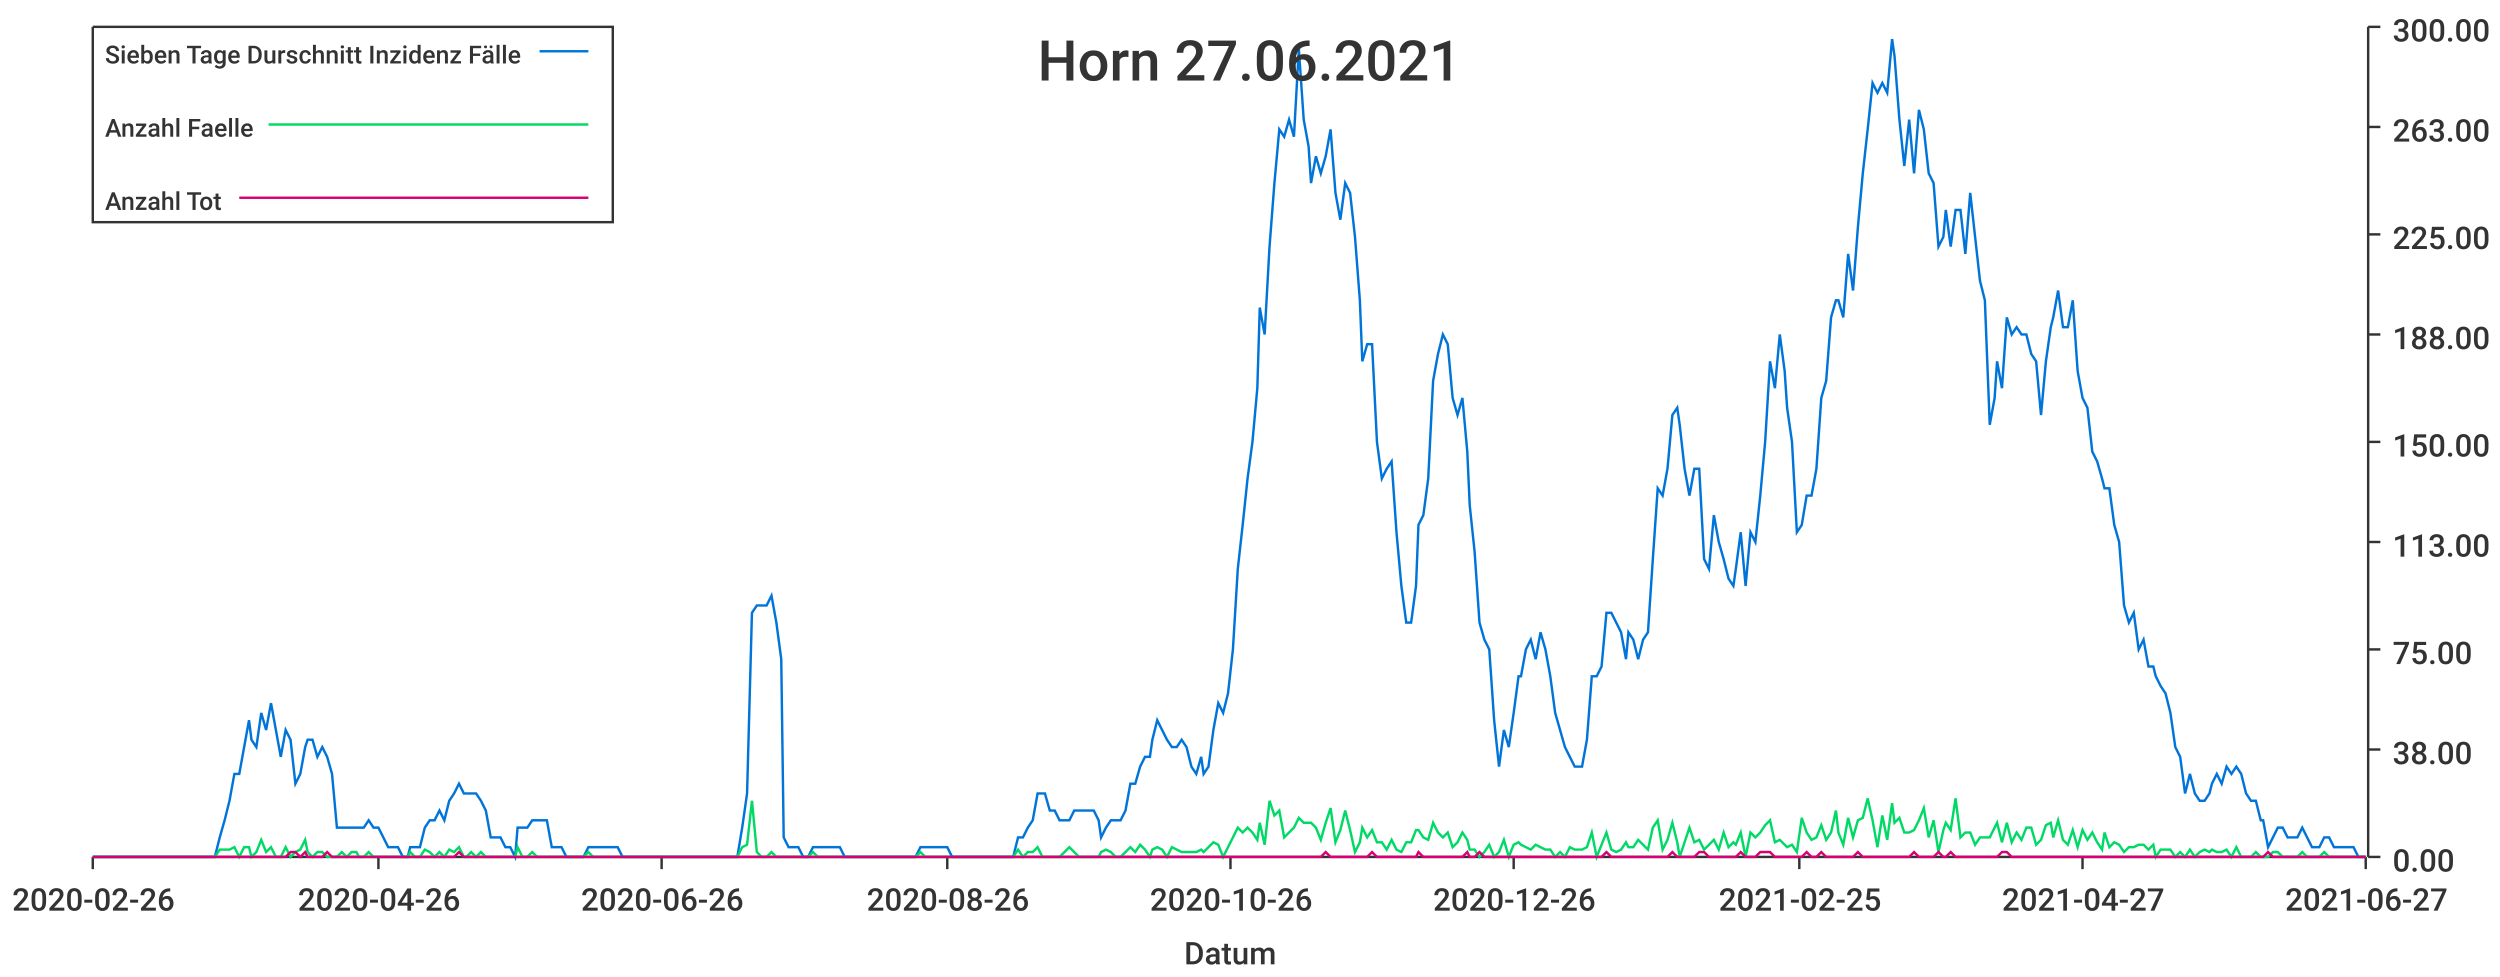
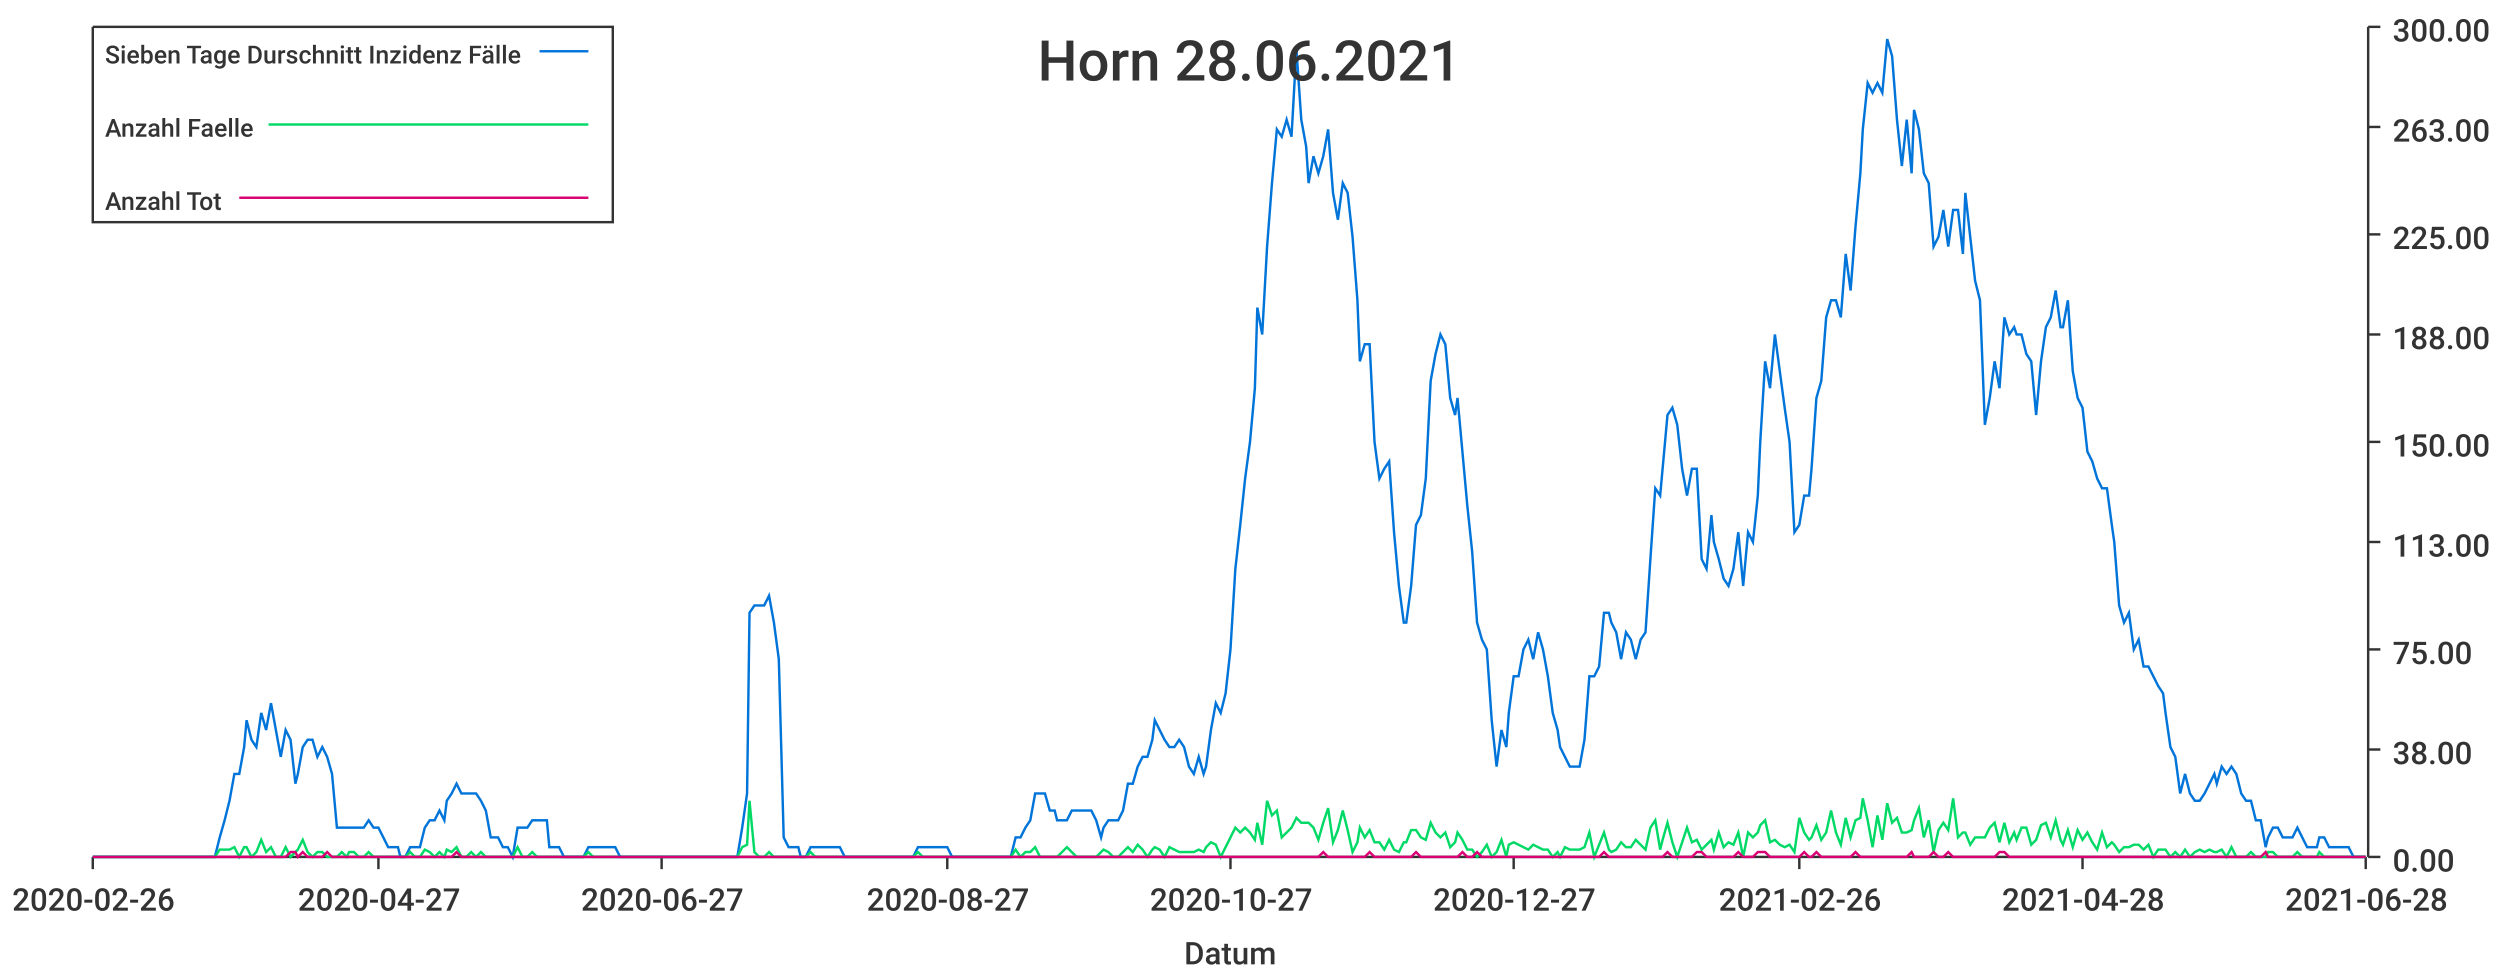
<svg xmlns="http://www.w3.org/2000/svg" width="1024" height="400">\n<path d="M 0 0 L 1024 0 L 1024 400 L 0 400 L 0 0" style="stroke-width:0;stroke:rgba(255,255,255,1.0);fill:rgba(255,255,255,1.0)" />
  <path d="M 38 11 L 969 11 L 969 351 L 38 351 L 38 11" style="stroke-width:0;stroke:rgba(255,255,255,1.0);fill:rgba(255,255,255,1.0)" />
  <path d="M 38 351 L 969 351" style="stroke-width:1;stroke:rgba(51,51,51,1.0);fill:none" />
  <path d="M 38 351 L 38 356" style="stroke-width:1;stroke:rgba(51,51,51,1.0);fill:none" />
  <text x="5" y="373" style="stroke-width:0;stroke:none;fill:rgba(51,51,51,1.0);font-size:12.8px;font-family:'Roboto Medium',sans-serif">2020-02-26</text>
  <path d="M 155 351 L 155 356" style="stroke-width:1;stroke:rgba(51,51,51,1.0);fill:none" />
-   <text x="122" y="373" style="stroke-width:0;stroke:none;fill:rgba(51,51,51,1.0);font-size:12.8px;font-family:'Roboto Medium',sans-serif">2020-04-26</text>
+   <text x="122" y="373" style="stroke-width:0;stroke:none;fill:rgba(51,51,51,1.0);font-size:12.8px;font-family:'Roboto Medium',sans-serif">2020-04-27</text>
  <path d="M 271 351 L 271 356" style="stroke-width:1;stroke:rgba(51,51,51,1.0);fill:none" />
-   <text x="238" y="373" style="stroke-width:0;stroke:none;fill:rgba(51,51,51,1.0);font-size:12.8px;font-family:'Roboto Medium',sans-serif">2020-06-26</text>
+   <text x="238" y="373" style="stroke-width:0;stroke:none;fill:rgba(51,51,51,1.0);font-size:12.8px;font-family:'Roboto Medium',sans-serif">2020-06-27</text>
  <path d="M 388 351 L 388 356" style="stroke-width:1;stroke:rgba(51,51,51,1.0);fill:none" />
-   <text x="355" y="373" style="stroke-width:0;stroke:none;fill:rgba(51,51,51,1.0);font-size:12.8px;font-family:'Roboto Medium',sans-serif">2020-08-26</text>
+   <text x="355" y="373" style="stroke-width:0;stroke:none;fill:rgba(51,51,51,1.0);font-size:12.8px;font-family:'Roboto Medium',sans-serif">2020-08-27</text>
  <path d="M 504 351 L 504 356" style="stroke-width:1;stroke:rgba(51,51,51,1.0);fill:none" />
-   <text x="471" y="373" style="stroke-width:0;stroke:none;fill:rgba(51,51,51,1.0);font-size:12.8px;font-family:'Roboto Medium',sans-serif">2020-10-26</text>
+   <text x="471" y="373" style="stroke-width:0;stroke:none;fill:rgba(51,51,51,1.0);font-size:12.8px;font-family:'Roboto Medium',sans-serif">2020-10-27</text>
  <path d="M 620 351 L 620 356" style="stroke-width:1;stroke:rgba(51,51,51,1.0);fill:none" />
-   <text x="587" y="373" style="stroke-width:0;stroke:none;fill:rgba(51,51,51,1.0);font-size:12.8px;font-family:'Roboto Medium',sans-serif">2020-12-26</text>
+   <text x="587" y="373" style="stroke-width:0;stroke:none;fill:rgba(51,51,51,1.0);font-size:12.8px;font-family:'Roboto Medium',sans-serif">2020-12-27</text>
  <path d="M 737 351 L 737 356" style="stroke-width:1;stroke:rgba(51,51,51,1.0);fill:none" />
-   <text x="704" y="373" style="stroke-width:0;stroke:none;fill:rgba(51,51,51,1.0);font-size:12.8px;font-family:'Roboto Medium',sans-serif">2021-02-25</text>
+   <text x="704" y="373" style="stroke-width:0;stroke:none;fill:rgba(51,51,51,1.0);font-size:12.8px;font-family:'Roboto Medium',sans-serif">2021-02-26</text>
  <path d="M 853 351 L 853 356" style="stroke-width:1;stroke:rgba(51,51,51,1.0);fill:none" />
-   <text x="820" y="373" style="stroke-width:0;stroke:none;fill:rgba(51,51,51,1.0);font-size:12.8px;font-family:'Roboto Medium',sans-serif">2021-04-27</text>
+   <text x="820" y="373" style="stroke-width:0;stroke:none;fill:rgba(51,51,51,1.0);font-size:12.8px;font-family:'Roboto Medium',sans-serif">2021-04-28</text>
  <path d="M 969 351 L 969 356" style="stroke-width:1;stroke:rgba(51,51,51,1.0);fill:none" />
-   <text x="936" y="373" style="stroke-width:0;stroke:none;fill:rgba(51,51,51,1.0);font-size:12.8px;font-family:'Roboto Medium',sans-serif">2021-06-27</text>
+   <text x="936" y="373" style="stroke-width:0;stroke:none;fill:rgba(51,51,51,1.0);font-size:12.8px;font-family:'Roboto Medium',sans-serif">2021-06-28</text>
  <text x="485" y="395" style="stroke-width:0;stroke:none;fill:rgba(51,51,51,1.0);font-size:12.8px;font-family:'Roboto Medium',sans-serif">Datum</text>
  <path d="M 970 351 L 970 11" style="stroke-width:1;stroke:rgba(51,51,51,1.0);fill:none" />
  <path d="M 970 351 L 975 351" style="stroke-width:1;stroke:rgba(51,51,51,1.0);fill:none" />
  <text x="980" y="357" style="stroke-width:0;stroke:none;fill:rgba(51,51,51,1.0);font-size:12.8px;font-family:'Roboto Medium',sans-serif">0.00</text>
  <path d="M 970 307 L 975 307" style="stroke-width:1;stroke:rgba(51,51,51,1.0);fill:none" />
  <text x="980" y="313" style="stroke-width:0;stroke:none;fill:rgba(51,51,51,1.0);font-size:12.8px;font-family:'Roboto Medium',sans-serif">38.00</text>
  <path d="M 970 266 L 975 266" style="stroke-width:1;stroke:rgba(51,51,51,1.0);fill:none" />
  <text x="980" y="272" style="stroke-width:0;stroke:none;fill:rgba(51,51,51,1.0);font-size:12.8px;font-family:'Roboto Medium',sans-serif">75.00</text>
  <path d="M 970 222 L 975 222" style="stroke-width:1;stroke:rgba(51,51,51,1.0);fill:none" />
  <text x="980" y="228" style="stroke-width:0;stroke:none;fill:rgba(51,51,51,1.0);font-size:12.8px;font-family:'Roboto Medium',sans-serif">113.00</text>
  <path d="M 970 181 L 975 181" style="stroke-width:1;stroke:rgba(51,51,51,1.0);fill:none" />
  <text x="980" y="187" style="stroke-width:0;stroke:none;fill:rgba(51,51,51,1.0);font-size:12.8px;font-family:'Roboto Medium',sans-serif">150.00</text>
  <path d="M 970 137 L 975 137" style="stroke-width:1;stroke:rgba(51,51,51,1.0);fill:none" />
  <text x="980" y="143" style="stroke-width:0;stroke:none;fill:rgba(51,51,51,1.0);font-size:12.8px;font-family:'Roboto Medium',sans-serif">188.00</text>
  <path d="M 970 96 L 975 96" style="stroke-width:1;stroke:rgba(51,51,51,1.0);fill:none" />
  <text x="980" y="102" style="stroke-width:0;stroke:none;fill:rgba(51,51,51,1.0);font-size:12.8px;font-family:'Roboto Medium',sans-serif">225.00</text>
  <path d="M 970 52 L 975 52" style="stroke-width:1;stroke:rgba(51,51,51,1.0);fill:none" />
  <text x="980" y="58" style="stroke-width:0;stroke:none;fill:rgba(51,51,51,1.0);font-size:12.8px;font-family:'Roboto Medium',sans-serif">263.00</text>
  <path d="M 970 11 L 975 11" style="stroke-width:1;stroke:rgba(51,51,51,1.0);fill:none" />
  <text x="980" y="17" style="stroke-width:0;stroke:none;fill:rgba(51,51,51,1.0);font-size:12.8px;font-family:'Roboto Medium',sans-serif">300.00</text>
-   <path d="M 38 351 L 40 351 L 42 351 L 44 351 L 46 351 L 48 351 L 50 351 L 52 351 L 54 351 L 56 351 L 58 351 L 60 351 L 61 351 L 63 351 L 65 351 L 67 351 L 69 351 L 71 351 L 73 351 L 75 351 L 77 351 L 79 351 L 81 351 L 82 351 L 84 351 L 86 351 L 88 351 L 90 343 L 92 336 L 94 328 L 96 317 L 98 317 L 100 306 L 102 295 L 103 303 L 105 306 L 107 292 L 109 299 L 111 288 L 113 299 L 115 310 L 117 299 L 119 303 L 121 321 L 123 317 L 125 306 L 126 303 L 128 303 L 130 310 L 132 306 L 134 310 L 136 317 L 138 339 L 140 339 L 142 339 L 144 339 L 146 339 L 147 339 L 149 339 L 151 336 L 153 339 L 155 339 L 157 343 L 159 347 L 161 347 L 163 347 L 165 351 L 167 351 L 168 347 L 170 347 L 172 347 L 174 339 L 176 336 L 178 336 L 180 332 L 182 336 L 184 328 L 186 325 L 188 321 L 190 325 L 191 325 L 193 325 L 195 325 L 197 328 L 199 332 L 201 343 L 203 343 L 205 343 L 207 347 L 209 347 L 211 351 L 212 339 L 214 339 L 216 339 L 218 336 L 220 336 L 222 336 L 224 336 L 226 347 L 228 347 L 230 347 L 232 351 L 233 351 L 235 351 L 237 351 L 239 351 L 241 347 L 243 347 L 245 347 L 247 347 L 249 347 L 251 347 L 253 347 L 255 351 L 256 351 L 258 351 L 260 351 L 262 351 L 264 351 L 266 351 L 268 351 L 270 351 L 272 351 L 274 351 L 276 351 L 277 351 L 279 351 L 281 351 L 283 351 L 285 351 L 287 351 L 289 351 L 291 351 L 293 351 L 295 351 L 297 351 L 298 351 L 300 351 L 302 351 L 304 339 L 306 325 L 308 251 L 310 248 L 312 248 L 314 248 L 316 244 L 318 255 L 320 270 L 321 343 L 323 347 L 325 347 L 327 347 L 329 351 L 331 351 L 333 347 L 335 347 L 337 347 L 339 347 L 341 347 L 342 347 L 344 347 L 346 351 L 348 351 L 350 351 L 352 351 L 354 351 L 356 351 L 358 351 L 360 351 L 362 351 L 363 351 L 365 351 L 367 351 L 369 351 L 371 351 L 373 351 L 375 351 L 377 347 L 379 347 L 381 347 L 383 347 L 385 347 L 386 347 L 388 347 L 390 351 L 392 351 L 394 351 L 396 351 L 398 351 L 400 351 L 402 351 L 404 351 L 406 351 L 407 351 L 409 351 L 411 351 L 413 351 L 415 351 L 417 343 L 419 343 L 421 339 L 423 336 L 425 325 L 427 325 L 428 325 L 430 332 L 432 332 L 434 336 L 436 336 L 438 336 L 440 332 L 442 332 L 444 332 L 446 332 L 448 332 L 450 336 L 451 343 L 453 339 L 455 336 L 457 336 L 459 336 L 461 332 L 463 321 L 465 321 L 467 314 L 469 310 L 471 310 L 472 303 L 474 295 L 476 299 L 478 303 L 480 306 L 482 306 L 484 303 L 486 306 L 488 314 L 490 317 L 492 310 L 493 317 L 495 314 L 497 299 L 499 288 L 501 292 L 503 284 L 505 266 L 507 233 L 509 215 L 511 196 L 513 181 L 515 159 L 516 126 L 518 137 L 520 101 L 522 75 L 524 53 L 526 56 L 528 49 L 530 56 L 532 20 L 534 49 L 536 60 L 537 75 L 539 64 L 541 71 L 543 64 L 545 53 L 547 79 L 549 90 L 551 75 L 553 79 L 555 97 L 557 123 L 558 148 L 560 141 L 562 141 L 564 181 L 566 196 L 568 192 L 570 189 L 572 218 L 574 240 L 576 255 L 578 255 L 580 240 L 581 215 L 583 211 L 585 196 L 587 156 L 589 145 L 591 137 L 593 141 L 595 163 L 597 170 L 599 163 L 601 185 L 602 207 L 604 226 L 606 255 L 608 262 L 610 266 L 612 295 L 614 314 L 616 299 L 618 306 L 620 292 L 622 277 L 623 277 L 625 266 L 627 262 L 629 270 L 631 259 L 633 266 L 635 277 L 637 292 L 639 299 L 641 306 L 643 310 L 645 314 L 646 314 L 648 314 L 650 303 L 652 277 L 654 277 L 656 273 L 658 251 L 660 251 L 662 255 L 664 259 L 666 270 L 667 259 L 669 262 L 671 270 L 673 262 L 675 259 L 677 229 L 679 200 L 681 203 L 683 192 L 685 170 L 687 167 L 688 174 L 690 192 L 692 203 L 694 192 L 696 192 L 698 229 L 700 233 L 702 211 L 704 222 L 706 229 L 708 237 L 710 240 L 711 233 L 713 218 L 715 240 L 717 218 L 719 222 L 721 203 L 723 181 L 725 148 L 727 159 L 729 137 L 731 152 L 732 167 L 734 181 L 736 218 L 738 215 L 740 203 L 742 203 L 744 192 L 746 163 L 748 156 L 750 130 L 752 123 L 753 123 L 755 130 L 757 104 L 759 119 L 761 93 L 763 71 L 765 53 L 767 34 L 769 38 L 771 34 L 773 38 L 775 16 L 776 23 L 778 49 L 780 68 L 782 49 L 784 71 L 786 45 L 788 53 L 790 71 L 792 75 L 794 101 L 796 97 L 797 86 L 799 101 L 801 86 L 803 86 L 805 104 L 807 79 L 809 97 L 811 115 L 813 123 L 815 174 L 817 163 L 818 148 L 820 159 L 822 130 L 824 137 L 826 134 L 828 137 L 830 137 L 832 145 L 834 148 L 836 170 L 838 148 L 840 134 L 841 130 L 843 119 L 845 134 L 847 134 L 849 123 L 851 152 L 853 163 L 855 167 L 857 185 L 859 189 L 861 196 L 862 200 L 864 200 L 866 215 L 868 222 L 870 248 L 872 255 L 874 251 L 876 266 L 878 262 L 880 273 L 882 273 L 883 277 L 885 281 L 887 284 L 889 292 L 891 306 L 893 310 L 895 325 L 897 317 L 899 325 L 901 328 L 903 328 L 905 325 L 906 321 L 908 317 L 910 321 L 912 314 L 914 317 L 916 314 L 918 317 L 920 325 L 922 328 L 924 328 L 926 336 L 927 336 L 929 347 L 931 343 L 933 339 L 935 339 L 937 343 L 939 343 L 941 343 L 943 339 L 945 343 L 947 347 L 948 347 L 950 347 L 952 343 L 954 343 L 956 347 L 958 347 L 960 347 L 962 347 L 964 347 L 966 351 L 968 351 L 969 351" style="stroke-width:1;stroke:rgba(0,116,217,1.0);fill:none" />
-   <path d="M 38 351 L 40 351 L 42 351 L 44 351 L 46 351 L 48 351 L 50 351 L 52 351 L 54 351 L 56 351 L 58 351 L 60 351 L 61 351 L 63 351 L 65 351 L 67 351 L 69 351 L 71 351 L 73 351 L 75 351 L 77 351 L 79 351 L 81 351 L 82 351 L 84 351 L 86 351 L 88 351 L 90 348 L 92 348 L 94 348 L 96 347 L 98 351 L 100 347 L 102 347 L 103 351 L 105 349 L 107 344 L 109 349 L 111 347 L 113 351 L 115 351 L 117 347 L 119 351 L 121 349 L 123 348 L 125 344 L 126 349 L 128 351 L 130 349 L 132 349 L 134 351 L 136 351 L 138 351 L 140 349 L 142 351 L 144 349 L 146 349 L 147 351 L 149 351 L 151 349 L 153 351 L 155 351 L 157 351 L 159 351 L 161 351 L 163 351 L 165 351 L 167 351 L 168 349 L 170 351 L 172 351 L 174 348 L 176 349 L 178 351 L 180 349 L 182 351 L 184 348 L 186 349 L 188 347 L 190 351 L 191 351 L 193 349 L 195 351 L 197 349 L 199 351 L 201 351 L 203 351 L 205 351 L 207 351 L 209 351 L 211 351 L 212 347 L 214 351 L 216 351 L 218 349 L 220 351 L 222 351 L 224 351 L 226 351 L 228 351 L 230 351 L 232 351 L 233 351 L 235 351 L 237 351 L 239 351 L 241 349 L 243 351 L 245 351 L 247 351 L 249 351 L 251 351 L 253 351 L 255 351 L 256 351 L 258 351 L 260 351 L 262 351 L 264 351 L 266 351 L 268 351 L 270 351 L 272 351 L 274 351 L 276 351 L 277 351 L 279 351 L 281 351 L 283 351 L 285 351 L 287 351 L 289 351 L 291 351 L 293 351 L 295 351 L 297 351 L 298 351 L 300 351 L 302 351 L 304 347 L 306 346 L 308 328 L 310 349 L 312 351 L 314 351 L 316 349 L 318 351 L 320 351 L 321 351 L 323 351 L 325 351 L 327 351 L 329 351 L 331 351 L 333 349 L 335 351 L 337 351 L 339 351 L 341 351 L 342 351 L 344 351 L 346 351 L 348 351 L 350 351 L 352 351 L 354 351 L 356 351 L 358 351 L 360 351 L 362 351 L 363 351 L 365 351 L 367 351 L 369 351 L 371 351 L 373 351 L 375 351 L 377 349 L 379 351 L 381 351 L 383 351 L 385 351 L 386 351 L 388 351 L 390 351 L 392 351 L 394 351 L 396 351 L 398 351 L 400 351 L 402 351 L 404 351 L 406 351 L 407 351 L 409 351 L 411 351 L 413 351 L 415 351 L 417 348 L 419 351 L 421 349 L 423 349 L 425 347 L 427 351 L 428 351 L 430 351 L 432 351 L 434 351 L 436 349 L 438 347 L 440 349 L 442 351 L 444 351 L 446 351 L 448 351 L 450 351 L 451 349 L 453 348 L 455 349 L 457 351 L 459 351 L 461 349 L 463 347 L 465 349 L 467 346 L 469 348 L 471 351 L 472 348 L 474 347 L 476 348 L 478 351 L 480 347 L 482 348 L 484 349 L 486 349 L 488 349 L 490 349 L 492 348 L 493 349 L 495 347 L 497 345 L 499 346 L 501 351 L 503 347 L 505 343 L 507 339 L 509 341 L 511 339 L 513 341 L 515 344 L 516 337 L 518 346 L 520 328 L 522 334 L 524 332 L 526 343 L 528 341 L 530 339 L 532 335 L 534 337 L 536 337 L 537 337 L 539 339 L 541 344 L 543 337 L 545 331 L 547 345 L 549 340 L 551 332 L 553 340 L 555 349 L 557 345 L 558 339 L 560 343 L 562 340 L 564 345 L 566 345 L 568 348 L 570 344 L 572 348 L 574 349 L 576 345 L 578 345 L 580 340 L 581 340 L 583 343 L 585 344 L 587 337 L 589 341 L 591 343 L 593 341 L 595 347 L 597 345 L 599 341 L 601 344 L 602 348 L 604 348 L 606 351 L 608 349 L 610 346 L 612 351 L 614 349 L 616 344 L 618 351 L 620 346 L 622 345 L 623 346 L 625 347 L 627 348 L 629 346 L 631 347 L 633 348 L 635 348 L 637 351 L 639 349 L 641 351 L 643 347 L 645 348 L 646 348 L 648 348 L 650 347 L 652 341 L 654 351 L 656 346 L 658 341 L 660 348 L 662 349 L 664 348 L 666 345 L 667 347 L 669 347 L 671 344 L 673 346 L 675 348 L 677 339 L 679 336 L 681 348 L 683 344 L 685 337 L 687 345 L 688 351 L 690 345 L 692 339 L 694 345 L 696 344 L 698 348 L 700 346 L 702 344 L 704 348 L 706 341 L 708 347 L 710 345 L 711 346 L 713 341 L 715 351 L 717 341 L 719 343 L 721 341 L 723 338 L 725 336 L 727 345 L 729 344 L 731 346 L 732 347 L 734 346 L 736 349 L 738 335 L 740 341 L 742 344 L 744 343 L 746 338 L 748 344 L 750 341 L 752 332 L 753 341 L 755 346 L 757 335 L 759 343 L 761 336 L 763 335 L 765 327 L 767 336 L 769 347 L 771 334 L 773 344 L 775 329 L 776 337 L 778 335 L 780 341 L 782 341 L 784 340 L 786 336 L 788 331 L 790 343 L 792 336 L 794 349 L 796 340 L 797 337 L 799 340 L 801 327 L 803 343 L 805 341 L 807 341 L 809 346 L 811 343 L 813 343 L 815 343 L 817 339 L 818 337 L 820 345 L 822 337 L 824 345 L 826 341 L 828 344 L 830 339 L 832 339 L 834 346 L 836 344 L 838 338 L 840 337 L 841 343 L 843 336 L 845 344 L 847 346 L 849 340 L 851 347 L 853 340 L 855 344 L 857 341 L 859 345 L 861 348 L 862 341 L 864 347 L 866 345 L 868 346 L 870 349 L 872 347 L 874 347 L 876 346 L 878 346 L 880 348 L 882 346 L 883 351 L 885 348 L 887 348 L 889 348 L 891 351 L 893 349 L 895 351 L 897 348 L 899 351 L 901 349 L 903 348 L 905 349 L 906 348 L 908 349 L 910 349 L 912 348 L 914 351 L 916 347 L 918 351 L 920 351 L 922 351 L 924 349 L 926 351 L 927 351 L 929 351 L 931 349 L 933 349 L 935 351 L 937 351 L 939 351 L 941 351 L 943 349 L 945 351 L 947 351 L 948 351 L 950 351 L 952 349 L 954 351 L 956 351 L 958 351 L 960 351 L 962 351 L 964 351 L 966 351 L 968 351 L 969 351" style="stroke-width:1;stroke:rgba(0,217,101,1.0);fill:none" />
-   <path d="M 38 351 L 40 351 L 42 351 L 44 351 L 46 351 L 48 351 L 50 351 L 52 351 L 54 351 L 56 351 L 58 351 L 60 351 L 61 351 L 63 351 L 65 351 L 67 351 L 69 351 L 71 351 L 73 351 L 75 351 L 77 351 L 79 351 L 81 351 L 82 351 L 84 351 L 86 351 L 88 351 L 90 351 L 92 351 L 94 351 L 96 351 L 98 351 L 100 351 L 102 351 L 103 351 L 105 351 L 107 351 L 109 351 L 111 351 L 113 351 L 115 351 L 117 351 L 119 349 L 121 349 L 123 351 L 125 349 L 126 351 L 128 351 L 130 351 L 132 351 L 134 349 L 136 351 L 138 351 L 140 351 L 142 351 L 144 351 L 146 351 L 147 351 L 149 351 L 151 351 L 153 351 L 155 351 L 157 351 L 159 351 L 161 351 L 163 351 L 165 351 L 167 351 L 168 351 L 170 351 L 172 351 L 174 351 L 176 351 L 178 351 L 180 351 L 182 351 L 184 351 L 186 351 L 188 349 L 190 351 L 191 351 L 193 351 L 195 351 L 197 351 L 199 351 L 201 351 L 203 351 L 205 351 L 207 351 L 209 351 L 211 351 L 212 351 L 214 351 L 216 351 L 218 351 L 220 351 L 222 351 L 224 351 L 226 351 L 228 351 L 230 351 L 232 351 L 233 351 L 235 351 L 237 351 L 239 351 L 241 351 L 243 351 L 245 351 L 247 351 L 249 351 L 251 351 L 253 351 L 255 351 L 256 351 L 258 351 L 260 351 L 262 351 L 264 351 L 266 351 L 268 351 L 270 351 L 272 351 L 274 351 L 276 351 L 277 351 L 279 351 L 281 351 L 283 351 L 285 351 L 287 351 L 289 351 L 291 351 L 293 351 L 295 351 L 297 351 L 298 351 L 300 351 L 302 351 L 304 351 L 306 351 L 308 351 L 310 351 L 312 351 L 314 351 L 316 351 L 318 351 L 320 351 L 321 351 L 323 351 L 325 351 L 327 351 L 329 351 L 331 351 L 333 351 L 335 351 L 337 351 L 339 351 L 341 351 L 342 351 L 344 351 L 346 351 L 348 351 L 350 351 L 352 351 L 354 351 L 356 351 L 358 351 L 360 351 L 362 351 L 363 351 L 365 351 L 367 351 L 369 351 L 371 351 L 373 351 L 375 351 L 377 351 L 379 351 L 381 351 L 383 351 L 385 351 L 386 351 L 388 351 L 390 351 L 392 351 L 394 351 L 396 351 L 398 351 L 400 351 L 402 351 L 404 351 L 406 351 L 407 351 L 409 351 L 411 351 L 413 351 L 415 351 L 417 351 L 419 351 L 421 351 L 423 351 L 425 351 L 427 351 L 428 351 L 430 351 L 432 351 L 434 351 L 436 351 L 438 351 L 440 351 L 442 351 L 444 351 L 446 351 L 448 351 L 450 351 L 451 351 L 453 351 L 455 351 L 457 351 L 459 351 L 461 351 L 463 351 L 465 351 L 467 351 L 469 351 L 471 351 L 472 351 L 474 351 L 476 351 L 478 351 L 480 351 L 482 351 L 484 351 L 486 351 L 488 351 L 490 351 L 492 351 L 493 351 L 495 351 L 497 351 L 499 351 L 501 351 L 503 351 L 505 351 L 507 351 L 509 351 L 511 351 L 513 351 L 515 351 L 516 351 L 518 351 L 520 351 L 522 351 L 524 351 L 526 351 L 528 351 L 530 351 L 532 351 L 534 351 L 536 351 L 537 351 L 539 351 L 541 351 L 543 349 L 545 351 L 547 351 L 549 351 L 551 351 L 553 351 L 555 351 L 557 351 L 558 351 L 560 351 L 562 349 L 564 351 L 566 351 L 568 351 L 570 351 L 572 351 L 574 351 L 576 351 L 578 351 L 580 351 L 581 349 L 583 351 L 585 351 L 587 351 L 589 351 L 591 351 L 593 351 L 595 351 L 597 351 L 599 351 L 601 349 L 602 351 L 604 351 L 606 349 L 608 351 L 610 351 L 612 351 L 614 351 L 616 351 L 618 351 L 620 351 L 622 351 L 623 351 L 625 351 L 627 351 L 629 351 L 631 351 L 633 351 L 635 351 L 637 351 L 639 351 L 641 351 L 643 351 L 645 351 L 646 351 L 648 351 L 650 351 L 652 351 L 654 351 L 656 351 L 658 349 L 660 351 L 662 351 L 664 351 L 666 351 L 667 351 L 669 351 L 671 351 L 673 351 L 675 351 L 677 351 L 679 351 L 681 351 L 683 351 L 685 349 L 687 351 L 688 351 L 690 351 L 692 351 L 694 351 L 696 349 L 698 349 L 700 351 L 702 351 L 704 351 L 706 351 L 708 351 L 710 351 L 711 351 L 713 349 L 715 351 L 717 351 L 719 351 L 721 349 L 723 349 L 725 349 L 727 351 L 729 351 L 731 351 L 732 351 L 734 351 L 736 351 L 738 351 L 740 349 L 742 351 L 744 351 L 746 349 L 748 351 L 750 351 L 752 351 L 753 351 L 755 351 L 757 351 L 759 351 L 761 349 L 763 351 L 765 351 L 767 351 L 769 351 L 771 351 L 773 351 L 775 351 L 776 351 L 778 351 L 780 351 L 782 351 L 784 349 L 786 351 L 788 351 L 790 351 L 792 351 L 794 349 L 796 351 L 797 351 L 799 349 L 801 351 L 803 351 L 805 351 L 807 351 L 809 351 L 811 351 L 813 351 L 815 351 L 817 351 L 818 351 L 820 349 L 822 349 L 824 351 L 826 351 L 828 351 L 830 351 L 832 351 L 834 351 L 836 351 L 838 351 L 840 351 L 841 351 L 843 351 L 845 351 L 847 351 L 849 351 L 851 351 L 853 351 L 855 351 L 857 351 L 859 351 L 861 351 L 862 351 L 864 351 L 866 351 L 868 351 L 870 351 L 872 351 L 874 351 L 876 351 L 878 351 L 880 351 L 882 351 L 883 351 L 885 351 L 887 351 L 889 351 L 891 351 L 893 351 L 895 351 L 897 351 L 899 351 L 901 351 L 903 351 L 905 351 L 906 351 L 908 351 L 910 351 L 912 351 L 914 351 L 916 351 L 918 351 L 920 351 L 922 351 L 924 351 L 926 351 L 927 351 L 929 349 L 931 351 L 933 351 L 935 351 L 937 351 L 939 351 L 941 351 L 943 351 L 945 351 L 947 351 L 948 351 L 950 351 L 952 351 L 954 351 L 956 351 L 958 351 L 960 351 L 962 351 L 964 351 L 966 351 L 968 351 L 969 351" style="stroke-width:1;stroke:rgba(217,0,116,1.0);fill:none" />
-   <text x="425" y="33" style="stroke-width:0;stroke:none;fill:rgba(51,51,51,1.0);font-size:23.0px;font-family:'Roboto Medium',sans-serif">Horn 27.06.2021</text>
+   <path d="M 38 351 L 40 351 L 42 351 L 44 351 L 46 351 L 48 351 L 50 351 L 52 351 L 54 351 L 56 351 L 58 351 L 59 351 L 61 351 L 63 351 L 65 351 L 67 351 L 69 351 L 71 351 L 73 351 L 75 351 L 77 351 L 79 351 L 80 351 L 82 351 L 84 351 L 86 351 L 88 351 L 90 343 L 92 336 L 94 328 L 96 317 L 98 317 L 100 306 L 101 295 L 103 303 L 105 306 L 107 292 L 109 299 L 111 288 L 113 299 L 115 310 L 117 299 L 119 303 L 121 321 L 122 317 L 124 306 L 126 303 L 128 303 L 130 310 L 132 306 L 134 310 L 136 317 L 138 339 L 140 339 L 142 339 L 143 339 L 145 339 L 147 339 L 149 339 L 151 336 L 153 339 L 155 339 L 157 343 L 159 347 L 161 347 L 163 347 L 164 351 L 166 351 L 168 347 L 170 347 L 172 347 L 174 339 L 176 336 L 178 336 L 180 332 L 182 336 L 183 328 L 185 325 L 187 321 L 189 325 L 191 325 L 193 325 L 195 325 L 197 328 L 199 332 L 201 343 L 203 343 L 204 343 L 206 347 L 208 347 L 210 351 L 212 339 L 214 339 L 216 339 L 218 336 L 220 336 L 222 336 L 224 336 L 225 347 L 227 347 L 229 347 L 231 351 L 233 351 L 235 351 L 237 351 L 239 351 L 241 347 L 243 347 L 245 347 L 246 347 L 248 347 L 250 347 L 252 347 L 254 351 L 256 351 L 258 351 L 260 351 L 262 351 L 264 351 L 266 351 L 267 351 L 269 351 L 271 351 L 273 351 L 275 351 L 277 351 L 279 351 L 281 351 L 283 351 L 285 351 L 287 351 L 288 351 L 290 351 L 292 351 L 294 351 L 296 351 L 298 351 L 300 351 L 302 351 L 304 339 L 306 325 L 307 251 L 309 248 L 311 248 L 313 248 L 315 244 L 317 255 L 319 270 L 321 343 L 323 347 L 325 347 L 327 347 L 328 351 L 330 351 L 332 347 L 334 347 L 336 347 L 338 347 L 340 347 L 342 347 L 344 347 L 346 351 L 348 351 L 349 351 L 351 351 L 353 351 L 355 351 L 357 351 L 359 351 L 361 351 L 363 351 L 365 351 L 367 351 L 369 351 L 370 351 L 372 351 L 374 351 L 376 347 L 378 347 L 380 347 L 382 347 L 384 347 L 386 347 L 388 347 L 390 351 L 391 351 L 393 351 L 395 351 L 397 351 L 399 351 L 401 351 L 403 351 L 405 351 L 407 351 L 409 351 L 411 351 L 412 351 L 414 351 L 416 343 L 418 343 L 420 339 L 422 336 L 424 325 L 426 325 L 428 325 L 430 332 L 432 332 L 433 336 L 435 336 L 437 336 L 439 332 L 441 332 L 443 332 L 445 332 L 447 332 L 449 336 L 451 343 L 452 339 L 454 336 L 456 336 L 458 336 L 460 332 L 462 321 L 464 321 L 466 314 L 468 310 L 470 310 L 472 303 L 473 295 L 475 299 L 477 303 L 479 306 L 481 306 L 483 303 L 485 306 L 487 314 L 489 317 L 491 310 L 493 317 L 494 314 L 496 299 L 498 288 L 500 292 L 502 284 L 504 266 L 506 233 L 508 215 L 510 196 L 512 181 L 514 159 L 515 126 L 517 137 L 519 101 L 521 75 L 523 53 L 525 56 L 527 49 L 529 56 L 531 20 L 533 49 L 535 60 L 536 75 L 538 64 L 540 71 L 542 64 L 544 53 L 546 79 L 548 90 L 550 75 L 552 79 L 554 97 L 556 123 L 557 148 L 559 141 L 561 141 L 563 181 L 565 196 L 567 192 L 569 189 L 571 218 L 573 240 L 575 255 L 576 255 L 578 240 L 580 215 L 582 211 L 584 196 L 586 156 L 588 145 L 590 137 L 592 141 L 594 163 L 596 170 L 597 163 L 599 185 L 601 207 L 603 226 L 605 255 L 607 262 L 609 266 L 611 295 L 613 314 L 615 299 L 617 306 L 618 292 L 620 277 L 622 277 L 624 266 L 626 262 L 628 270 L 630 259 L 632 266 L 634 277 L 636 292 L 638 299 L 639 306 L 641 310 L 643 314 L 645 314 L 647 314 L 649 303 L 651 277 L 653 277 L 655 273 L 657 251 L 659 251 L 660 255 L 662 259 L 664 270 L 666 259 L 668 262 L 670 270 L 672 262 L 674 259 L 676 229 L 678 200 L 680 203 L 681 192 L 683 170 L 685 167 L 687 174 L 689 192 L 691 203 L 693 192 L 695 192 L 697 229 L 699 233 L 701 211 L 702 222 L 704 229 L 706 237 L 708 240 L 710 233 L 712 218 L 714 240 L 716 218 L 718 222 L 720 203 L 721 181 L 723 148 L 725 159 L 727 137 L 729 152 L 731 167 L 733 181 L 735 218 L 737 215 L 739 203 L 741 203 L 742 192 L 744 163 L 746 156 L 748 130 L 750 123 L 752 123 L 754 130 L 756 104 L 758 119 L 760 93 L 762 71 L 763 53 L 765 34 L 767 38 L 769 34 L 771 38 L 773 16 L 775 23 L 777 49 L 779 68 L 781 49 L 783 71 L 784 45 L 786 53 L 788 71 L 790 75 L 792 101 L 794 97 L 796 86 L 798 101 L 800 86 L 802 86 L 804 104 L 805 79 L 807 97 L 809 115 L 811 123 L 813 174 L 815 163 L 817 148 L 819 159 L 821 130 L 823 137 L 825 134 L 826 137 L 828 137 L 830 145 L 832 148 L 834 170 L 836 148 L 838 134 L 840 130 L 842 119 L 844 134 L 845 134 L 847 123 L 849 152 L 851 163 L 853 167 L 855 185 L 857 189 L 859 196 L 861 200 L 863 200 L 865 215 L 866 222 L 868 248 L 870 255 L 872 251 L 874 266 L 876 262 L 878 273 L 880 273 L 882 277 L 884 281 L 886 284 L 887 292 L 889 306 L 891 310 L 893 325 L 895 317 L 897 325 L 899 328 L 901 328 L 903 325 L 905 321 L 907 317 L 908 321 L 910 314 L 912 317 L 914 314 L 916 317 L 918 325 L 920 328 L 922 328 L 924 336 L 926 336 L 928 347 L 929 343 L 931 339 L 933 339 L 935 343 L 937 343 L 939 343 L 941 339 L 943 343 L 945 347 L 947 347 L 949 347 L 950 343 L 952 343 L 954 347 L 956 347 L 958 347 L 960 347 L 962 347 L 964 351 L 966 351 L 968 351 L 969 351" style="stroke-width:1;stroke:rgba(0,116,217,1.0);fill:none" />
+   <path d="M 38 351 L 40 351 L 42 351 L 44 351 L 46 351 L 48 351 L 50 351 L 52 351 L 54 351 L 56 351 L 58 351 L 59 351 L 61 351 L 63 351 L 65 351 L 67 351 L 69 351 L 71 351 L 73 351 L 75 351 L 77 351 L 79 351 L 80 351 L 82 351 L 84 351 L 86 351 L 88 351 L 90 348 L 92 348 L 94 348 L 96 347 L 98 351 L 100 347 L 101 347 L 103 351 L 105 349 L 107 344 L 109 349 L 111 347 L 113 351 L 115 351 L 117 347 L 119 351 L 121 349 L 122 348 L 124 344 L 126 349 L 128 351 L 130 349 L 132 349 L 134 351 L 136 351 L 138 351 L 140 349 L 142 351 L 143 349 L 145 349 L 147 351 L 149 351 L 151 349 L 153 351 L 155 351 L 157 351 L 159 351 L 161 351 L 163 351 L 164 351 L 166 351 L 168 349 L 170 351 L 172 351 L 174 348 L 176 349 L 178 351 L 180 349 L 182 351 L 183 348 L 185 349 L 187 347 L 189 351 L 191 351 L 193 349 L 195 351 L 197 349 L 199 351 L 201 351 L 203 351 L 204 351 L 206 351 L 208 351 L 210 351 L 212 347 L 214 351 L 216 351 L 218 349 L 220 351 L 222 351 L 224 351 L 225 351 L 227 351 L 229 351 L 231 351 L 233 351 L 235 351 L 237 351 L 239 351 L 241 349 L 243 351 L 245 351 L 246 351 L 248 351 L 250 351 L 252 351 L 254 351 L 256 351 L 258 351 L 260 351 L 262 351 L 264 351 L 266 351 L 267 351 L 269 351 L 271 351 L 273 351 L 275 351 L 277 351 L 279 351 L 281 351 L 283 351 L 285 351 L 287 351 L 288 351 L 290 351 L 292 351 L 294 351 L 296 351 L 298 351 L 300 351 L 302 351 L 304 347 L 306 346 L 307 328 L 309 349 L 311 351 L 313 351 L 315 349 L 317 351 L 319 351 L 321 351 L 323 351 L 325 351 L 327 351 L 328 351 L 330 351 L 332 349 L 334 351 L 336 351 L 338 351 L 340 351 L 342 351 L 344 351 L 346 351 L 348 351 L 349 351 L 351 351 L 353 351 L 355 351 L 357 351 L 359 351 L 361 351 L 363 351 L 365 351 L 367 351 L 369 351 L 370 351 L 372 351 L 374 351 L 376 349 L 378 351 L 380 351 L 382 351 L 384 351 L 386 351 L 388 351 L 390 351 L 391 351 L 393 351 L 395 351 L 397 351 L 399 351 L 401 351 L 403 351 L 405 351 L 407 351 L 409 351 L 411 351 L 412 351 L 414 351 L 416 348 L 418 351 L 420 349 L 422 349 L 424 347 L 426 351 L 428 351 L 430 351 L 432 351 L 433 351 L 435 349 L 437 347 L 439 349 L 441 351 L 443 351 L 445 351 L 447 351 L 449 351 L 451 349 L 452 348 L 454 349 L 456 351 L 458 351 L 460 349 L 462 347 L 464 349 L 466 346 L 468 348 L 470 351 L 472 348 L 473 347 L 475 348 L 477 351 L 479 347 L 481 348 L 483 349 L 485 349 L 487 349 L 489 349 L 491 348 L 493 349 L 494 347 L 496 345 L 498 346 L 500 351 L 502 347 L 504 343 L 506 339 L 508 341 L 510 339 L 512 341 L 514 344 L 515 337 L 517 346 L 519 328 L 521 334 L 523 332 L 525 343 L 527 341 L 529 339 L 531 335 L 533 337 L 535 337 L 536 337 L 538 339 L 540 344 L 542 337 L 544 331 L 546 345 L 548 340 L 550 332 L 552 340 L 554 349 L 556 345 L 557 339 L 559 343 L 561 340 L 563 345 L 565 345 L 567 348 L 569 344 L 571 348 L 573 349 L 575 345 L 576 345 L 578 340 L 580 340 L 582 343 L 584 344 L 586 337 L 588 341 L 590 343 L 592 341 L 594 347 L 596 345 L 597 341 L 599 344 L 601 348 L 603 348 L 605 351 L 607 349 L 609 346 L 611 351 L 613 349 L 615 344 L 617 351 L 618 346 L 620 345 L 622 346 L 624 347 L 626 348 L 628 346 L 630 347 L 632 348 L 634 348 L 636 351 L 638 349 L 639 351 L 641 347 L 643 348 L 645 348 L 647 348 L 649 347 L 651 341 L 653 351 L 655 346 L 657 341 L 659 348 L 660 349 L 662 348 L 664 345 L 666 347 L 668 347 L 670 344 L 672 346 L 674 348 L 676 339 L 678 336 L 680 348 L 681 344 L 683 337 L 685 345 L 687 351 L 689 345 L 691 339 L 693 345 L 695 344 L 697 348 L 699 346 L 701 344 L 702 348 L 704 341 L 706 347 L 708 345 L 710 346 L 712 341 L 714 351 L 716 341 L 718 343 L 720 341 L 721 338 L 723 336 L 725 345 L 727 344 L 729 346 L 731 347 L 733 346 L 735 349 L 737 335 L 739 341 L 741 344 L 742 343 L 744 338 L 746 344 L 748 341 L 750 332 L 752 341 L 754 346 L 756 335 L 758 343 L 760 336 L 762 335 L 763 327 L 765 336 L 767 347 L 769 334 L 771 344 L 773 329 L 775 337 L 777 335 L 779 341 L 781 341 L 783 340 L 784 336 L 786 331 L 788 343 L 790 336 L 792 349 L 794 340 L 796 337 L 798 340 L 800 327 L 802 343 L 804 341 L 805 341 L 807 346 L 809 343 L 811 343 L 813 343 L 815 339 L 817 337 L 819 345 L 821 337 L 823 345 L 825 341 L 826 344 L 828 339 L 830 339 L 832 346 L 834 344 L 836 338 L 838 337 L 840 343 L 842 336 L 844 344 L 845 346 L 847 340 L 849 347 L 851 340 L 853 344 L 855 341 L 857 345 L 859 348 L 861 341 L 863 347 L 865 345 L 866 346 L 868 349 L 870 347 L 872 347 L 874 346 L 876 346 L 878 348 L 880 346 L 882 351 L 884 348 L 886 348 L 887 348 L 889 351 L 891 349 L 893 351 L 895 348 L 897 351 L 899 349 L 901 348 L 903 349 L 905 348 L 907 349 L 908 349 L 910 348 L 912 351 L 914 347 L 916 351 L 918 351 L 920 351 L 922 349 L 924 351 L 926 351 L 928 351 L 929 349 L 931 349 L 933 351 L 935 351 L 937 351 L 939 351 L 941 349 L 943 351 L 945 351 L 947 351 L 949 351 L 950 349 L 952 351 L 954 351 L 956 351 L 958 351 L 960 351 L 962 351 L 964 351 L 966 351 L 968 351 L 969 351" style="stroke-width:1;stroke:rgba(0,217,101,1.0);fill:none" />
+   <path d="M 38 351 L 40 351 L 42 351 L 44 351 L 46 351 L 48 351 L 50 351 L 52 351 L 54 351 L 56 351 L 58 351 L 59 351 L 61 351 L 63 351 L 65 351 L 67 351 L 69 351 L 71 351 L 73 351 L 75 351 L 77 351 L 79 351 L 80 351 L 82 351 L 84 351 L 86 351 L 88 351 L 90 351 L 92 351 L 94 351 L 96 351 L 98 351 L 100 351 L 101 351 L 103 351 L 105 351 L 107 351 L 109 351 L 111 351 L 113 351 L 115 351 L 117 351 L 119 349 L 121 349 L 122 351 L 124 349 L 126 351 L 128 351 L 130 351 L 132 351 L 134 349 L 136 351 L 138 351 L 140 351 L 142 351 L 143 351 L 145 351 L 147 351 L 149 351 L 151 351 L 153 351 L 155 351 L 157 351 L 159 351 L 161 351 L 163 351 L 164 351 L 166 351 L 168 351 L 170 351 L 172 351 L 174 351 L 176 351 L 178 351 L 180 351 L 182 351 L 183 351 L 185 351 L 187 349 L 189 351 L 191 351 L 193 351 L 195 351 L 197 351 L 199 351 L 201 351 L 203 351 L 204 351 L 206 351 L 208 351 L 210 351 L 212 351 L 214 351 L 216 351 L 218 351 L 220 351 L 222 351 L 224 351 L 225 351 L 227 351 L 229 351 L 231 351 L 233 351 L 235 351 L 237 351 L 239 351 L 241 351 L 243 351 L 245 351 L 246 351 L 248 351 L 250 351 L 252 351 L 254 351 L 256 351 L 258 351 L 260 351 L 262 351 L 264 351 L 266 351 L 267 351 L 269 351 L 271 351 L 273 351 L 275 351 L 277 351 L 279 351 L 281 351 L 283 351 L 285 351 L 287 351 L 288 351 L 290 351 L 292 351 L 294 351 L 296 351 L 298 351 L 300 351 L 302 351 L 304 351 L 306 351 L 307 351 L 309 351 L 311 351 L 313 351 L 315 351 L 317 351 L 319 351 L 321 351 L 323 351 L 325 351 L 327 351 L 328 351 L 330 351 L 332 351 L 334 351 L 336 351 L 338 351 L 340 351 L 342 351 L 344 351 L 346 351 L 348 351 L 349 351 L 351 351 L 353 351 L 355 351 L 357 351 L 359 351 L 361 351 L 363 351 L 365 351 L 367 351 L 369 351 L 370 351 L 372 351 L 374 351 L 376 351 L 378 351 L 380 351 L 382 351 L 384 351 L 386 351 L 388 351 L 390 351 L 391 351 L 393 351 L 395 351 L 397 351 L 399 351 L 401 351 L 403 351 L 405 351 L 407 351 L 409 351 L 411 351 L 412 351 L 414 351 L 416 351 L 418 351 L 420 351 L 422 351 L 424 351 L 426 351 L 428 351 L 430 351 L 432 351 L 433 351 L 435 351 L 437 351 L 439 351 L 441 351 L 443 351 L 445 351 L 447 351 L 449 351 L 451 351 L 452 351 L 454 351 L 456 351 L 458 351 L 460 351 L 462 351 L 464 351 L 466 351 L 468 351 L 470 351 L 472 351 L 473 351 L 475 351 L 477 351 L 479 351 L 481 351 L 483 351 L 485 351 L 487 351 L 489 351 L 491 351 L 493 351 L 494 351 L 496 351 L 498 351 L 500 351 L 502 351 L 504 351 L 506 351 L 508 351 L 510 351 L 512 351 L 514 351 L 515 351 L 517 351 L 519 351 L 521 351 L 523 351 L 525 351 L 527 351 L 529 351 L 531 351 L 533 351 L 535 351 L 536 351 L 538 351 L 540 351 L 542 349 L 544 351 L 546 351 L 548 351 L 550 351 L 552 351 L 554 351 L 556 351 L 557 351 L 559 351 L 561 349 L 563 351 L 565 351 L 567 351 L 569 351 L 571 351 L 573 351 L 575 351 L 576 351 L 578 351 L 580 349 L 582 351 L 584 351 L 586 351 L 588 351 L 590 351 L 592 351 L 594 351 L 596 351 L 597 351 L 599 349 L 601 351 L 603 351 L 605 349 L 607 351 L 609 351 L 611 351 L 613 351 L 615 351 L 617 351 L 618 351 L 620 351 L 622 351 L 624 351 L 626 351 L 628 351 L 630 351 L 632 351 L 634 351 L 636 351 L 638 351 L 639 351 L 641 351 L 643 351 L 645 351 L 647 351 L 649 351 L 651 351 L 653 351 L 655 351 L 657 349 L 659 351 L 660 351 L 662 351 L 664 351 L 666 351 L 668 351 L 670 351 L 672 351 L 674 351 L 676 351 L 678 351 L 680 351 L 681 351 L 683 349 L 685 351 L 687 351 L 689 351 L 691 351 L 693 351 L 695 349 L 697 349 L 699 351 L 701 351 L 702 351 L 704 351 L 706 351 L 708 351 L 710 351 L 712 349 L 714 351 L 716 351 L 718 351 L 720 349 L 721 349 L 723 349 L 725 351 L 727 351 L 729 351 L 731 351 L 733 351 L 735 351 L 737 351 L 739 349 L 741 351 L 742 351 L 744 349 L 746 351 L 748 351 L 750 351 L 752 351 L 754 351 L 756 351 L 758 351 L 760 349 L 762 351 L 763 351 L 765 351 L 767 351 L 769 351 L 771 351 L 773 351 L 775 351 L 777 351 L 779 351 L 781 351 L 783 349 L 784 351 L 786 351 L 788 351 L 790 351 L 792 349 L 794 351 L 796 351 L 798 349 L 800 351 L 802 351 L 804 351 L 805 351 L 807 351 L 809 351 L 811 351 L 813 351 L 815 351 L 817 351 L 819 349 L 821 349 L 823 351 L 825 351 L 826 351 L 828 351 L 830 351 L 832 351 L 834 351 L 836 351 L 838 351 L 840 351 L 842 351 L 844 351 L 845 351 L 847 351 L 849 351 L 851 351 L 853 351 L 855 351 L 857 351 L 859 351 L 861 351 L 863 351 L 865 351 L 866 351 L 868 351 L 870 351 L 872 351 L 874 351 L 876 351 L 878 351 L 880 351 L 882 351 L 884 351 L 886 351 L 887 351 L 889 351 L 891 351 L 893 351 L 895 351 L 897 351 L 899 351 L 901 351 L 903 351 L 905 351 L 907 351 L 908 351 L 910 351 L 912 351 L 914 351 L 916 351 L 918 351 L 920 351 L 922 351 L 924 351 L 926 351 L 928 349 L 929 351 L 931 351 L 933 351 L 935 351 L 937 351 L 939 351 L 941 351 L 943 351 L 945 351 L 947 351 L 949 351 L 950 351 L 952 351 L 954 351 L 956 351 L 958 351 L 960 351 L 962 351 L 964 351 L 966 351 L 968 351 L 969 351" style="stroke-width:1;stroke:rgba(217,0,116,1.0);fill:none" />
+   <text x="425" y="33" style="stroke-width:0;stroke:none;fill:rgba(51,51,51,1.0);font-size:23.0px;font-family:'Roboto Medium',sans-serif">Horn 28.06.2021</text>
  <path d="M 38 11 L 251 11 L 251 91 L 38 91 L 38 11" style="stroke-width:1;stroke:rgba(51,51,51,1.0);fill:rgba(255,255,255,1.0)" />
  <text x="43" y="26" style="stroke-width:0;stroke:none;fill:rgba(51,51,51,1.0);font-size:10.2px;font-family:'Roboto Medium',sans-serif">Sieben Tage Durschnitt Inzidenz Fälle</text>
  <path d="M 221 21 L 241 21" style="stroke-width:1;stroke:rgba(0,116,217,1.0);fill:none" />
  <text x="43" y="56" style="stroke-width:0;stroke:none;fill:rgba(51,51,51,1.0);font-size:10.2px;font-family:'Roboto Medium',sans-serif">Anzahl Faelle</text>
  <path d="M 110 51 L 241 51" style="stroke-width:1;stroke:rgba(0,217,101,1.0);fill:none" />
  <text x="43" y="86" style="stroke-width:0;stroke:none;fill:rgba(51,51,51,1.0);font-size:10.2px;font-family:'Roboto Medium',sans-serif">Anzahl Tot</text>
  <path d="M 98 81 L 241 81" style="stroke-width:1;stroke:rgba(217,0,116,1.0);fill:none" />
</svg>
